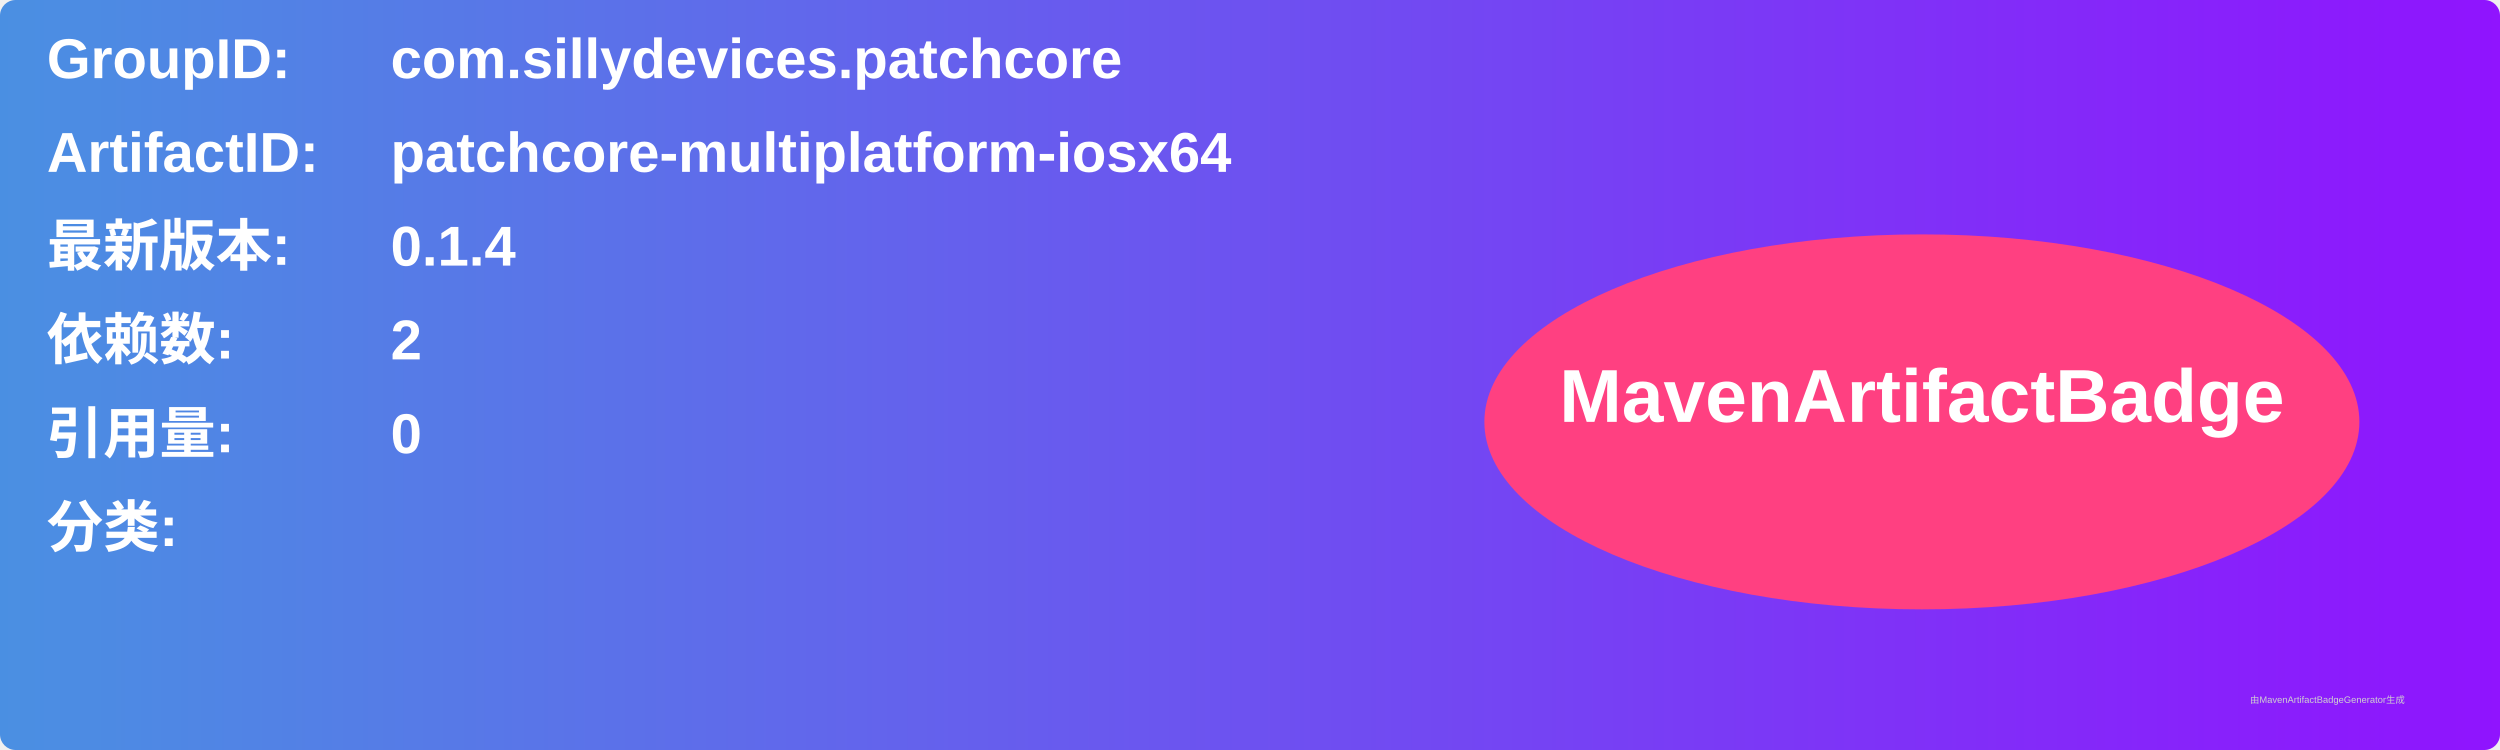
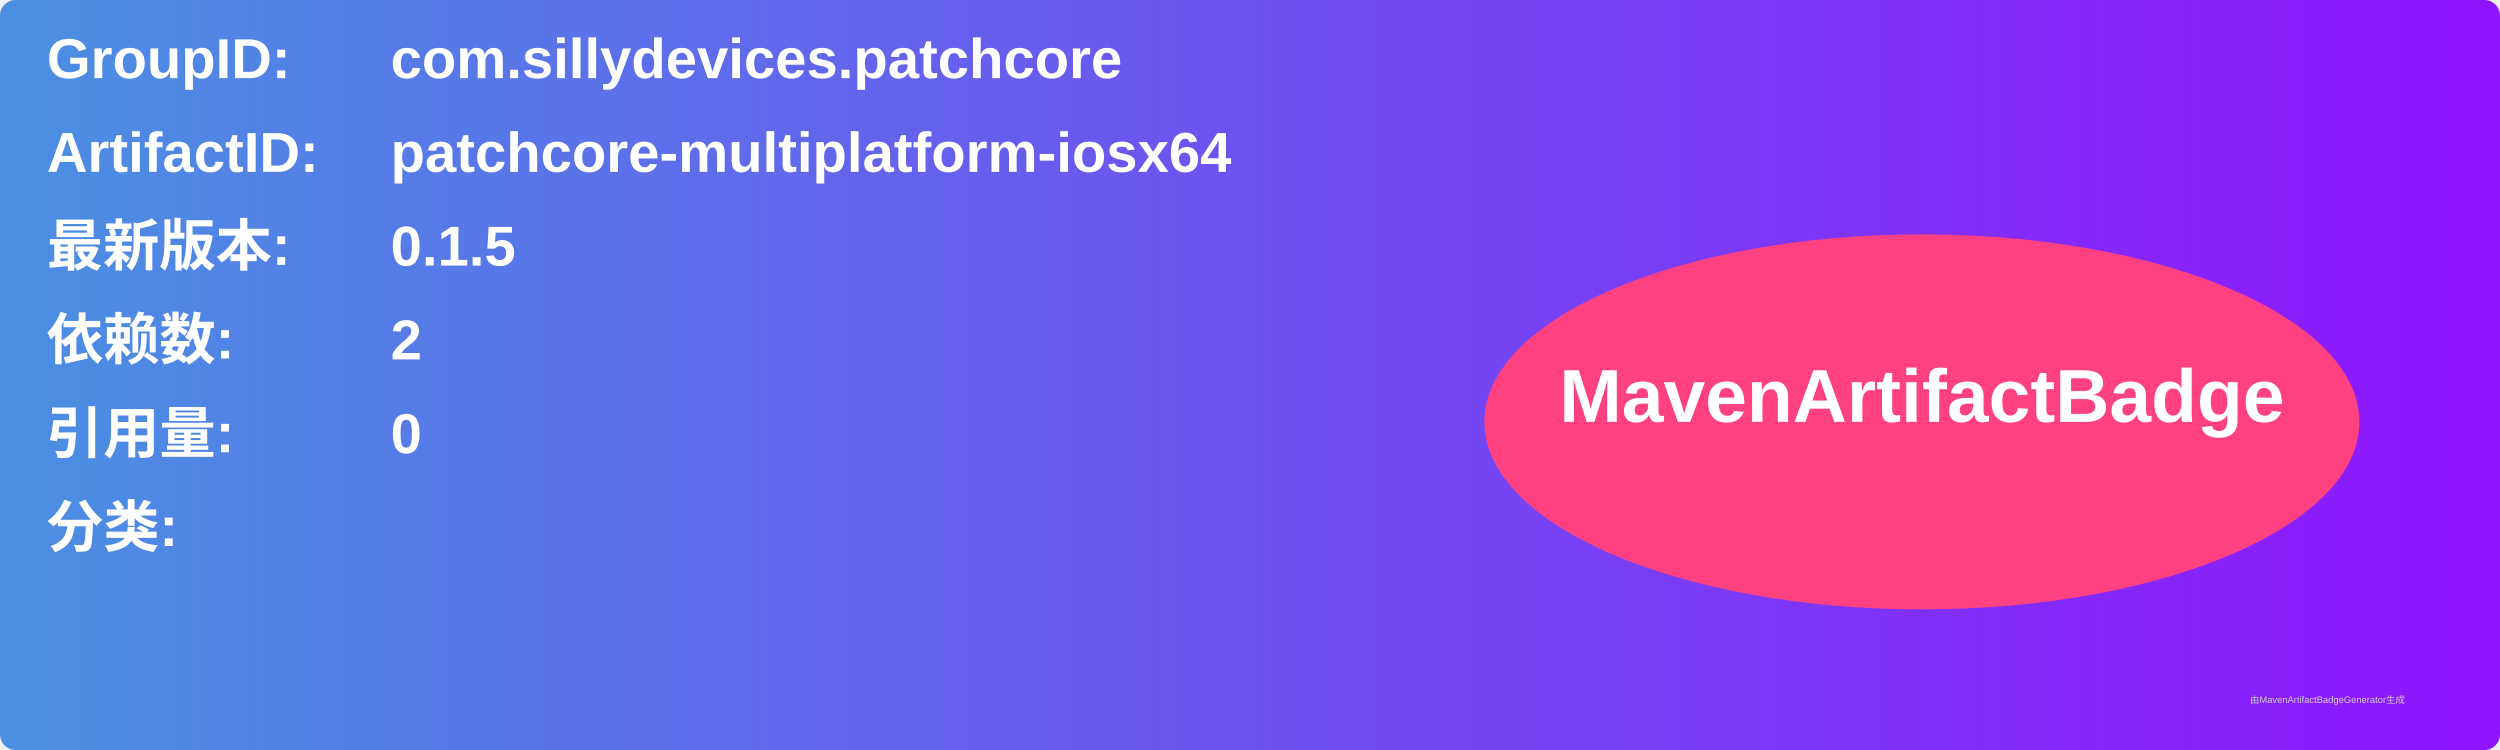
<svg xmlns="http://www.w3.org/2000/svg" width="800" height="240" viewBox="0 0 800 240">
  <linearGradient id="grad" x1="0%" y1="0%" x2="100%" y2="0%">
    <stop offset="0%" stop-color="#4a90e2" />
    <stop offset="100%" stop-color="#9013fe" />
  </linearGradient>
  <rect width="100%" height="100%" rx="5" ry="5" fill="url(#grad)" />
  <g transform="translate(15, 15)">
    <text x="0" y="10" font-family="Arial" font-size="18" fill="white" font-weight="bold" width="260">GroupID:</text>
    <text x="110" y="10" font-family="Arial" font-size="18" fill="white" font-weight="bold" width="460">com.sillydevices.patchcore</text>
    <text x="0" y="40" font-family="Arial" font-size="18" fill="white" font-weight="bold" width="260">ArtifactID:</text>
    <text x="110" y="40" font-family="Arial" font-size="18" fill="white" font-weight="bold" width="460">patchcore-multiplatform-iosx64</text>
    <text x="0" y="70" font-family="Arial" font-size="18" fill="white" font-weight="bold">最新版本:</text>
    <text x="110" y="70" font-family="Arial" font-size="18" fill="white" font-weight="bold">
-       <tspan font-weight="bold">0.1.4</tspan>
+       <tspan font-weight="bold">0.1.5</tspan>
    </text>
    <text x="0" y="100" font-family="Arial" font-size="18" fill="white" font-weight="bold">依赖数: </text>
    <text x="110" y="100" font-family="Arial" font-size="18" fill="white">
      <tspan font-weight="bold">2</tspan>
    </text>
    <text x="0" y="130" font-family="Arial" font-size="18" fill="white" font-weight="bold">引用量: </text>
    <text x="110" y="130" font-family="Arial" font-size="18" fill="white">
      <tspan font-weight="bold">0</tspan>
    </text>
    <text x="0" y="160" font-family="Arial" font-size="18" fill="white" font-weight="bold">分类:</text>
    <text x="10" y="190" font-family="Arial" font-size="10" fill="white">
      <tspan font-weight="bold" />
    </text>
    <ellipse cx="600" cy="120" rx="140" ry="60" fill="#ff4081" />
    <text x="600" y="120" text-anchor="middle" font-family="Arial" font-size="24" fill="white" font-weight="bold">MavenArtifactBadge</text>
  </g>
  <text x="720" y="225" font-family="Arial" font-size="3" fill="#d0d0d0">由MavenArtifactBadgeGenerator生成</text>
</svg>
